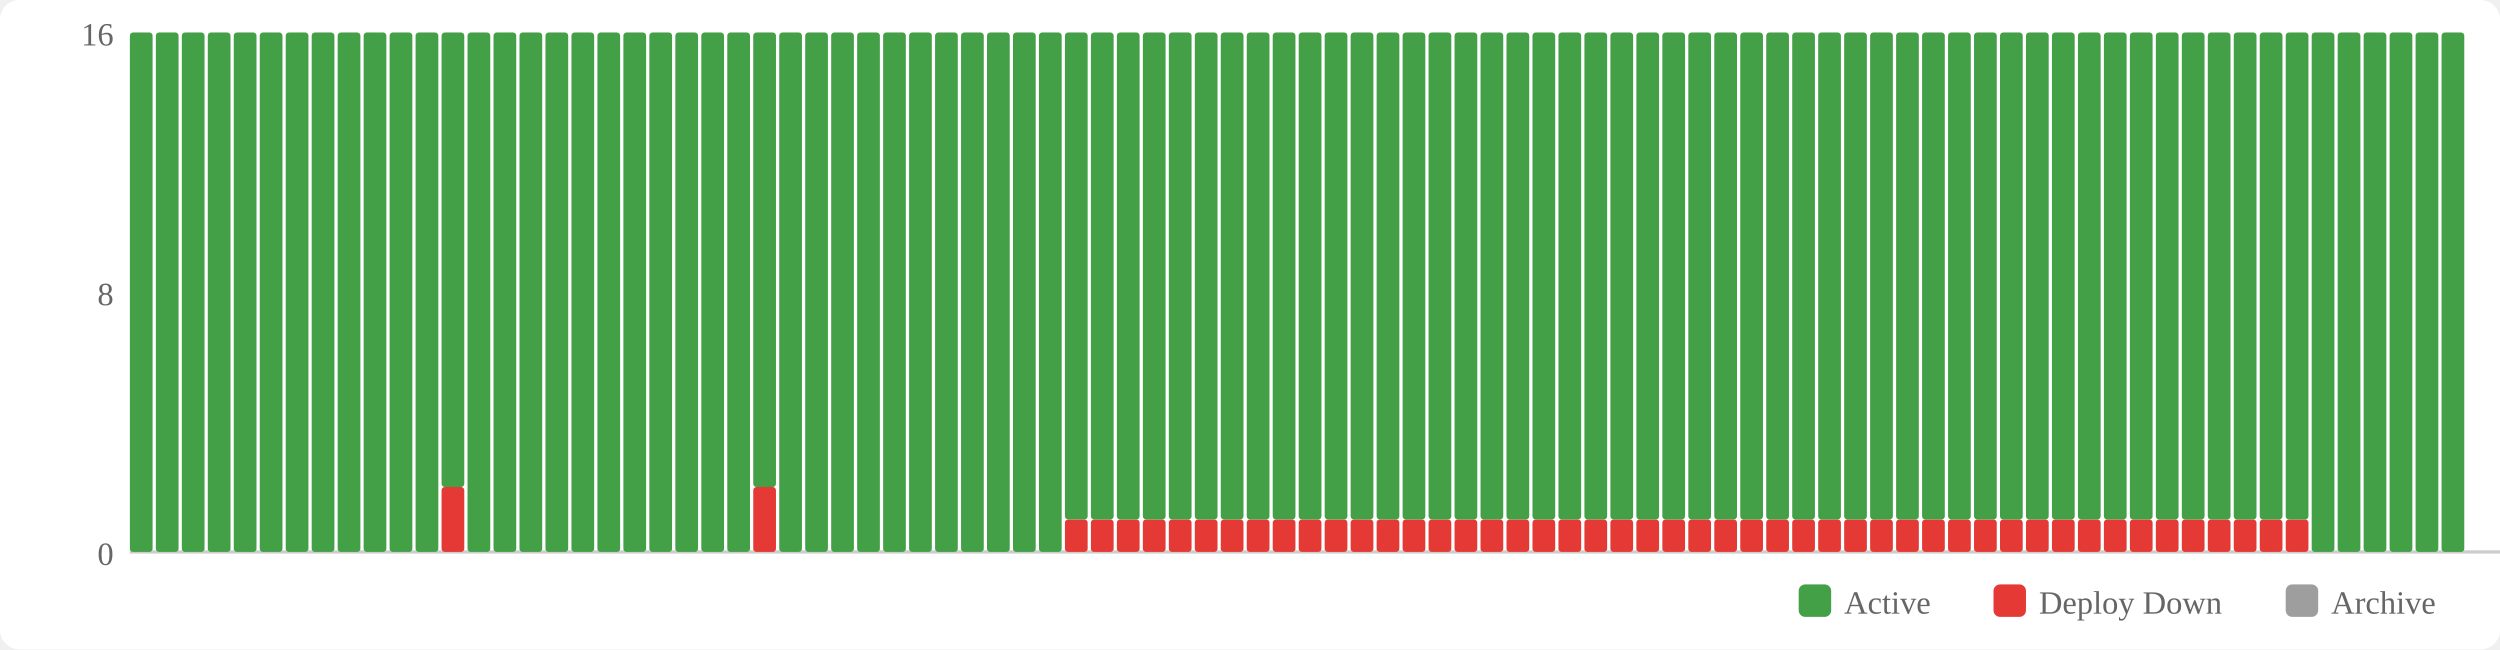
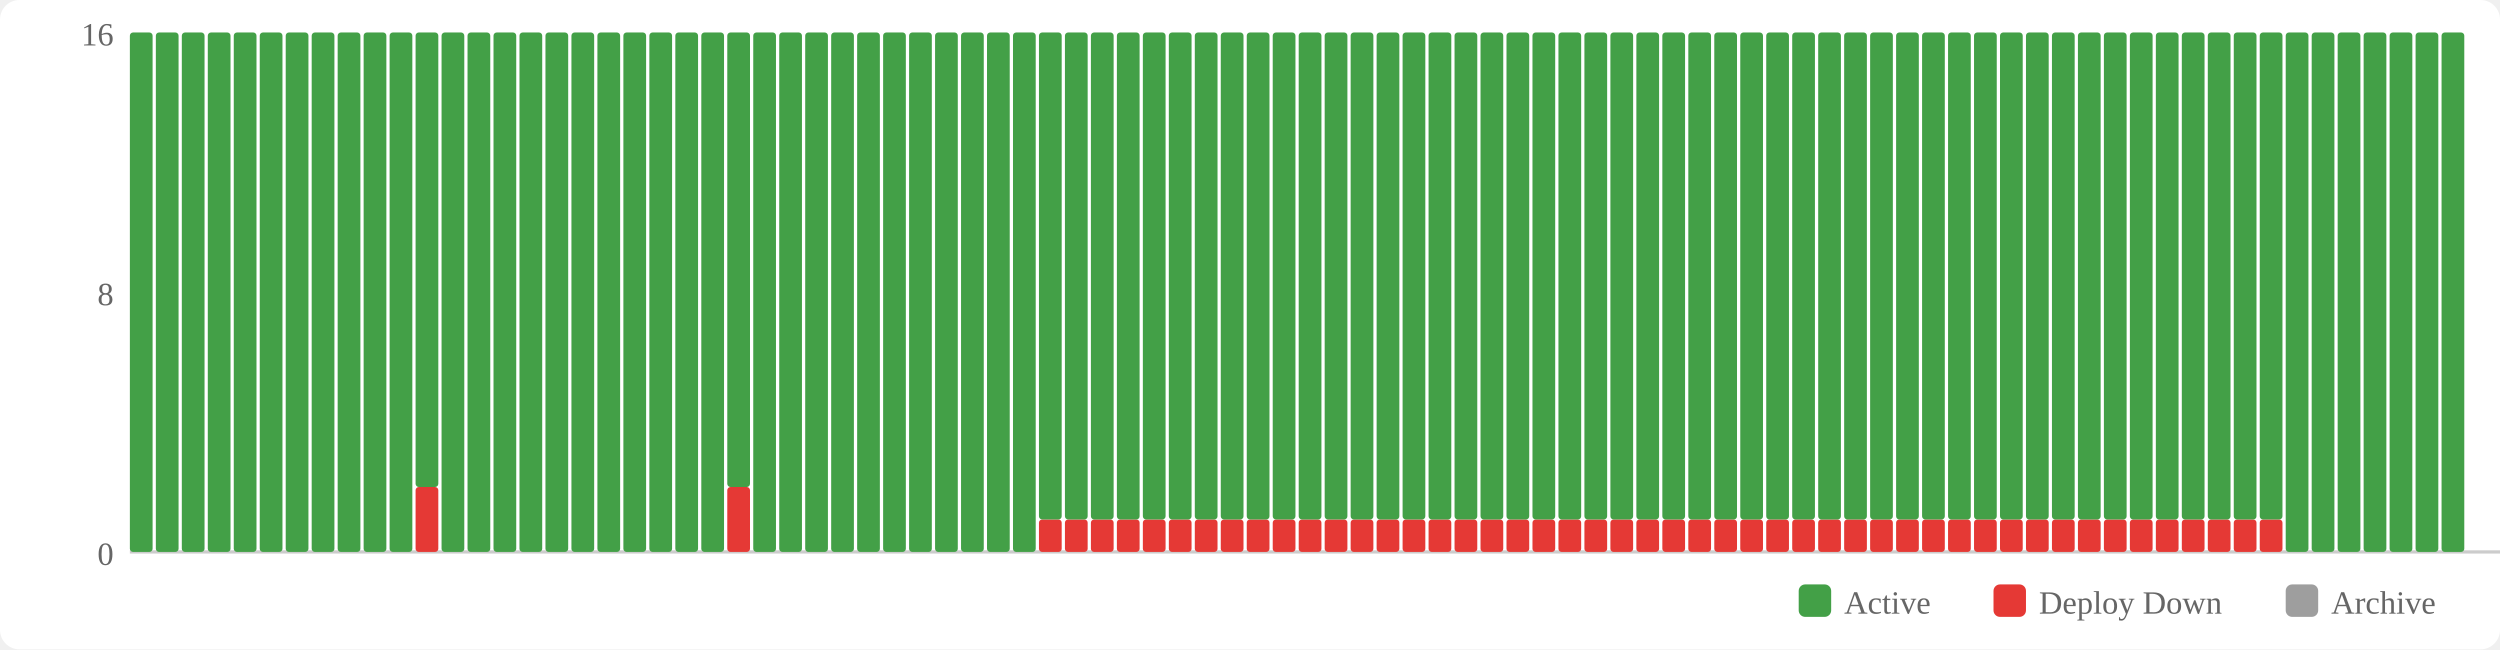
<svg xmlns="http://www.w3.org/2000/svg" width="770" height="200" viewBox="0 0 770 200">
  <rect width="770" height="200" fill="#fff" rx="6" />
  <rect x="554" y="180" width="10" height="10" fill="#43a047" rx="2" />
  <text x="568" y="189" font-size="10" fill="#666">Active</text>
  <rect x="614" y="180" width="10" height="10" fill="#e53935" rx="2" />
  <text x="628" y="189" font-size="10" fill="#666">Deploy Down</text>
  <rect x="704" y="180" width="10" height="10" fill="#9e9e9e" rx="2" />
  <text x="718" y="189" font-size="10" fill="#666">Archive</text>
  <text x="35" y="174" text-anchor="end" font-size="10" fill="#666">0</text>
  <text x="35" y="94" text-anchor="end" font-size="10" fill="#666">8</text>
  <text x="35" y="14" text-anchor="end" font-size="10" fill="#666">16</text>
  <line x1="40" y1="170" x2="770" y2="170" stroke="#ccc" stroke-width="1" />
  <rect x="40" y="10" width="7" height="160" fill="#43a047" rx="1" />
  <rect x="48" y="10" width="7" height="160" fill="#43a047" rx="1" />
  <rect x="56" y="10" width="7" height="160" fill="#43a047" rx="1" />
  <rect x="64" y="10" width="7" height="160" fill="#43a047" rx="1" />
  <rect x="72" y="10" width="7" height="160" fill="#43a047" rx="1" />
  <rect x="80" y="10" width="7" height="160" fill="#43a047" rx="1" />
  <rect x="88" y="10" width="7" height="160" fill="#43a047" rx="1" />
  <rect x="96" y="10" width="7" height="160" fill="#43a047" rx="1" />
  <rect x="104" y="10" width="7" height="160" fill="#43a047" rx="1" />
  <rect x="112" y="10" width="7" height="160" fill="#43a047" rx="1" />
  <rect x="120" y="10" width="7" height="160" fill="#43a047" rx="1" />
-   <rect x="128" y="10" width="7" height="160" fill="#43a047" rx="1" />
-   <rect x="136" y="150" width="7" height="20" fill="#e53935" rx="1" />
-   <rect x="136" y="10" width="7" height="140" fill="#43a047" rx="1" />
+   <rect x="128" y="150" width="7" height="20" fill="#e53935" rx="1" />
+   <rect x="128" y="10" width="7" height="140" fill="#43a047" rx="1" />
+   <rect x="136" y="10" width="7" height="160" fill="#43a047" rx="1" />
  <rect x="144" y="10" width="7" height="160" fill="#43a047" rx="1" />
  <rect x="152" y="10" width="7" height="160" fill="#43a047" rx="1" />
  <rect x="160" y="10" width="7" height="160" fill="#43a047" rx="1" />
  <rect x="168" y="10" width="7" height="160" fill="#43a047" rx="1" />
  <rect x="176" y="10" width="7" height="160" fill="#43a047" rx="1" />
  <rect x="184" y="10" width="7" height="160" fill="#43a047" rx="1" />
  <rect x="192" y="10" width="7" height="160" fill="#43a047" rx="1" />
  <rect x="200" y="10" width="7" height="160" fill="#43a047" rx="1" />
  <rect x="208" y="10" width="7" height="160" fill="#43a047" rx="1" />
  <rect x="216" y="10" width="7" height="160" fill="#43a047" rx="1" />
-   <rect x="224" y="10" width="7" height="160" fill="#43a047" rx="1" />
-   <rect x="232" y="150" width="7" height="20" fill="#e53935" rx="1" />
-   <rect x="232" y="10" width="7" height="140" fill="#43a047" rx="1" />
+   <rect x="224" y="150" width="7" height="20" fill="#e53935" rx="1" />
+   <rect x="224" y="10" width="7" height="140" fill="#43a047" rx="1" />
+   <rect x="232" y="10" width="7" height="160" fill="#43a047" rx="1" />
  <rect x="240" y="10" width="7" height="160" fill="#43a047" rx="1" />
  <rect x="248" y="10" width="7" height="160" fill="#43a047" rx="1" />
  <rect x="256" y="10" width="7" height="160" fill="#43a047" rx="1" />
  <rect x="264" y="10" width="7" height="160" fill="#43a047" rx="1" />
  <rect x="272" y="10" width="7" height="160" fill="#43a047" rx="1" />
  <rect x="280" y="10" width="7" height="160" fill="#43a047" rx="1" />
  <rect x="288" y="10" width="7" height="160" fill="#43a047" rx="1" />
  <rect x="296" y="10" width="7" height="160" fill="#43a047" rx="1" />
  <rect x="304" y="10" width="7" height="160" fill="#43a047" rx="1" />
  <rect x="312" y="10" width="7" height="160" fill="#43a047" rx="1" />
-   <rect x="320" y="10" width="7" height="160" fill="#43a047" rx="1" />
+   <rect x="320" y="160" width="7" height="10" fill="#e53935" rx="1" />
+   <rect x="320" y="10" width="7" height="150" fill="#43a047" rx="1" />
  <rect x="328" y="160" width="7" height="10" fill="#e53935" rx="1" />
  <rect x="328" y="10" width="7" height="150" fill="#43a047" rx="1" />
  <rect x="336" y="160" width="7" height="10" fill="#e53935" rx="1" />
  <rect x="336" y="10" width="7" height="150" fill="#43a047" rx="1" />
  <rect x="344" y="160" width="7" height="10" fill="#e53935" rx="1" />
  <rect x="344" y="10" width="7" height="150" fill="#43a047" rx="1" />
  <rect x="352" y="160" width="7" height="10" fill="#e53935" rx="1" />
  <rect x="352" y="10" width="7" height="150" fill="#43a047" rx="1" />
  <rect x="360" y="160" width="7" height="10" fill="#e53935" rx="1" />
  <rect x="360" y="10" width="7" height="150" fill="#43a047" rx="1" />
  <rect x="368" y="160" width="7" height="10" fill="#e53935" rx="1" />
  <rect x="368" y="10" width="7" height="150" fill="#43a047" rx="1" />
  <rect x="376" y="160" width="7" height="10" fill="#e53935" rx="1" />
  <rect x="376" y="10" width="7" height="150" fill="#43a047" rx="1" />
  <rect x="384" y="160" width="7" height="10" fill="#e53935" rx="1" />
  <rect x="384" y="10" width="7" height="150" fill="#43a047" rx="1" />
  <rect x="392" y="160" width="7" height="10" fill="#e53935" rx="1" />
  <rect x="392" y="10" width="7" height="150" fill="#43a047" rx="1" />
  <rect x="400" y="160" width="7" height="10" fill="#e53935" rx="1" />
  <rect x="400" y="10" width="7" height="150" fill="#43a047" rx="1" />
  <rect x="408" y="160" width="7" height="10" fill="#e53935" rx="1" />
  <rect x="408" y="10" width="7" height="150" fill="#43a047" rx="1" />
  <rect x="416" y="160" width="7" height="10" fill="#e53935" rx="1" />
  <rect x="416" y="10" width="7" height="150" fill="#43a047" rx="1" />
  <rect x="424" y="160" width="7" height="10" fill="#e53935" rx="1" />
  <rect x="424" y="10" width="7" height="150" fill="#43a047" rx="1" />
  <rect x="432" y="160" width="7" height="10" fill="#e53935" rx="1" />
  <rect x="432" y="10" width="7" height="150" fill="#43a047" rx="1" />
  <rect x="440" y="160" width="7" height="10" fill="#e53935" rx="1" />
  <rect x="440" y="10" width="7" height="150" fill="#43a047" rx="1" />
  <rect x="448" y="160" width="7" height="10" fill="#e53935" rx="1" />
  <rect x="448" y="10" width="7" height="150" fill="#43a047" rx="1" />
  <rect x="456" y="160" width="7" height="10" fill="#e53935" rx="1" />
  <rect x="456" y="10" width="7" height="150" fill="#43a047" rx="1" />
  <rect x="464" y="160" width="7" height="10" fill="#e53935" rx="1" />
  <rect x="464" y="10" width="7" height="150" fill="#43a047" rx="1" />
  <rect x="472" y="160" width="7" height="10" fill="#e53935" rx="1" />
  <rect x="472" y="10" width="7" height="150" fill="#43a047" rx="1" />
  <rect x="480" y="160" width="7" height="10" fill="#e53935" rx="1" />
  <rect x="480" y="10" width="7" height="150" fill="#43a047" rx="1" />
  <rect x="488" y="160" width="7" height="10" fill="#e53935" rx="1" />
  <rect x="488" y="10" width="7" height="150" fill="#43a047" rx="1" />
  <rect x="496" y="160" width="7" height="10" fill="#e53935" rx="1" />
  <rect x="496" y="10" width="7" height="150" fill="#43a047" rx="1" />
  <rect x="504" y="160" width="7" height="10" fill="#e53935" rx="1" />
  <rect x="504" y="10" width="7" height="150" fill="#43a047" rx="1" />
  <rect x="512" y="160" width="7" height="10" fill="#e53935" rx="1" />
  <rect x="512" y="10" width="7" height="150" fill="#43a047" rx="1" />
  <rect x="520" y="160" width="7" height="10" fill="#e53935" rx="1" />
  <rect x="520" y="10" width="7" height="150" fill="#43a047" rx="1" />
  <rect x="528" y="160" width="7" height="10" fill="#e53935" rx="1" />
  <rect x="528" y="10" width="7" height="150" fill="#43a047" rx="1" />
  <rect x="536" y="160" width="7" height="10" fill="#e53935" rx="1" />
  <rect x="536" y="10" width="7" height="150" fill="#43a047" rx="1" />
  <rect x="544" y="160" width="7" height="10" fill="#e53935" rx="1" />
  <rect x="544" y="10" width="7" height="150" fill="#43a047" rx="1" />
  <rect x="552" y="160" width="7" height="10" fill="#e53935" rx="1" />
  <rect x="552" y="10" width="7" height="150" fill="#43a047" rx="1" />
  <rect x="560" y="160" width="7" height="10" fill="#e53935" rx="1" />
  <rect x="560" y="10" width="7" height="150" fill="#43a047" rx="1" />
  <rect x="568" y="160" width="7" height="10" fill="#e53935" rx="1" />
  <rect x="568" y="10" width="7" height="150" fill="#43a047" rx="1" />
  <rect x="576" y="160" width="7" height="10" fill="#e53935" rx="1" />
  <rect x="576" y="10" width="7" height="150" fill="#43a047" rx="1" />
  <rect x="584" y="160" width="7" height="10" fill="#e53935" rx="1" />
  <rect x="584" y="10" width="7" height="150" fill="#43a047" rx="1" />
  <rect x="592" y="160" width="7" height="10" fill="#e53935" rx="1" />
  <rect x="592" y="10" width="7" height="150" fill="#43a047" rx="1" />
  <rect x="600" y="160" width="7" height="10" fill="#e53935" rx="1" />
  <rect x="600" y="10" width="7" height="150" fill="#43a047" rx="1" />
  <rect x="608" y="160" width="7" height="10" fill="#e53935" rx="1" />
  <rect x="608" y="10" width="7" height="150" fill="#43a047" rx="1" />
  <rect x="616" y="160" width="7" height="10" fill="#e53935" rx="1" />
  <rect x="616" y="10" width="7" height="150" fill="#43a047" rx="1" />
  <rect x="624" y="160" width="7" height="10" fill="#e53935" rx="1" />
  <rect x="624" y="10" width="7" height="150" fill="#43a047" rx="1" />
  <rect x="632" y="160" width="7" height="10" fill="#e53935" rx="1" />
  <rect x="632" y="10" width="7" height="150" fill="#43a047" rx="1" />
  <rect x="640" y="160" width="7" height="10" fill="#e53935" rx="1" />
  <rect x="640" y="10" width="7" height="150" fill="#43a047" rx="1" />
  <rect x="648" y="160" width="7" height="10" fill="#e53935" rx="1" />
  <rect x="648" y="10" width="7" height="150" fill="#43a047" rx="1" />
  <rect x="656" y="160" width="7" height="10" fill="#e53935" rx="1" />
  <rect x="656" y="10" width="7" height="150" fill="#43a047" rx="1" />
  <rect x="664" y="160" width="7" height="10" fill="#e53935" rx="1" />
  <rect x="664" y="10" width="7" height="150" fill="#43a047" rx="1" />
  <rect x="672" y="160" width="7" height="10" fill="#e53935" rx="1" />
  <rect x="672" y="10" width="7" height="150" fill="#43a047" rx="1" />
  <rect x="680" y="160" width="7" height="10" fill="#e53935" rx="1" />
  <rect x="680" y="10" width="7" height="150" fill="#43a047" rx="1" />
  <rect x="688" y="160" width="7" height="10" fill="#e53935" rx="1" />
  <rect x="688" y="10" width="7" height="150" fill="#43a047" rx="1" />
  <rect x="696" y="160" width="7" height="10" fill="#e53935" rx="1" />
  <rect x="696" y="10" width="7" height="150" fill="#43a047" rx="1" />
-   <rect x="704" y="160" width="7" height="10" fill="#e53935" rx="1" />
-   <rect x="704" y="10" width="7" height="150" fill="#43a047" rx="1" />
+   <rect x="704" y="10" width="7" height="160" fill="#43a047" rx="1" />
  <rect x="712" y="10" width="7" height="160" fill="#43a047" rx="1" />
  <rect x="720" y="10" width="7" height="160" fill="#43a047" rx="1" />
  <rect x="728" y="10" width="7" height="160" fill="#43a047" rx="1" />
  <rect x="736" y="10" width="7" height="160" fill="#43a047" rx="1" />
  <rect x="744" y="10" width="7" height="160" fill="#43a047" rx="1" />
  <rect x="752" y="10" width="7" height="160" fill="#43a047" rx="1" />
</svg>
